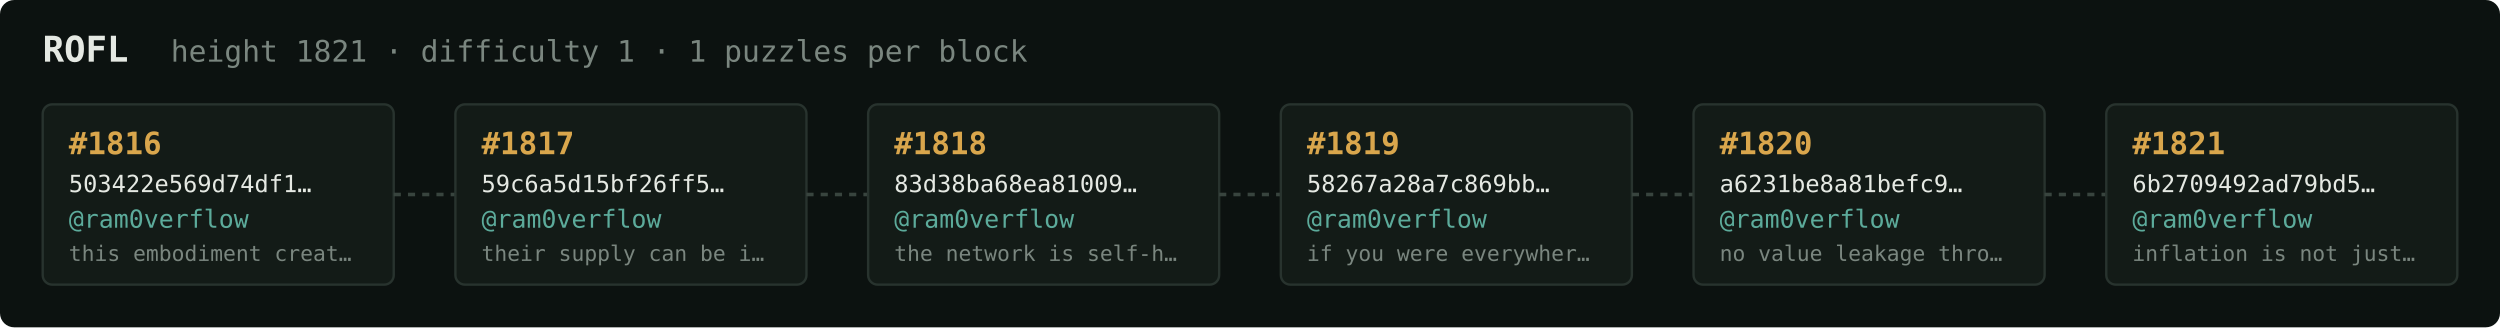
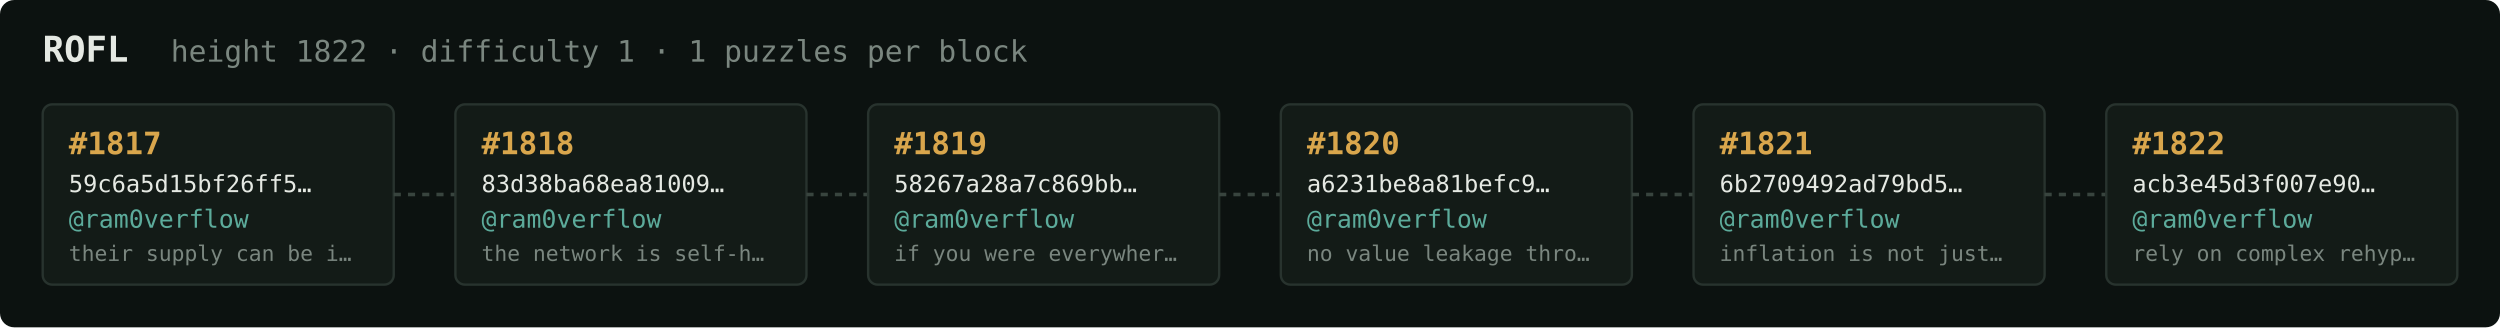
<svg xmlns="http://www.w3.org/2000/svg" width="1054" height="138" viewBox="0 0 1054 138" font-family="ui-monospace,SFMono-Regular,Menlo,monospace">
  <rect fill="#0c1210" width="1054" height="138" rx="6" />
  <text x="18" y="26" fill="#e5e9e3" font-size="15" font-weight="700">ROFL</text>
-   <text x="72" y="26" fill="#7a867f" font-size="12.5">height 1821 · difficulty 1 · 1 puzzles per block</text>
+   <text x="72" y="26" fill="#7a867f" font-size="12.5">height 1822 · difficulty 1 · 1 puzzles per block</text>
  <rect x="18" y="44" width="148" height="76" rx="4" fill="#131b17" stroke="#28332e" stroke-width="1" />
-   <text x="29" y="65" fill="#d9a64c" font-size="13" font-weight="700">#1816</text>
-   <text x="29" y="81" fill="#e5e9e3" font-size="10">503422e569d74df1…</text>
+   <text x="29" y="65" fill="#d9a64c" font-size="13" font-weight="700">#1817</text>
+   <text x="29" y="81" fill="#e5e9e3" font-size="10">59c6a5d15bf26ff5…</text>
  <text x="29" y="96" fill="#5cab9b" font-size="10.5">@ram0verflow</text>
-   <text x="29" y="110" fill="#7a867f" font-size="9">this embodiment creat…</text>
+   <text x="29" y="110" fill="#7a867f" font-size="9">their supply can be i…</text>
  <line x1="166" y1="82.0" x2="192" y2="82.0" stroke="#38443e" stroke-width="1.5" stroke-dasharray="3 3" />
  <rect x="192" y="44" width="148" height="76" rx="4" fill="#131b17" stroke="#28332e" stroke-width="1" />
-   <text x="203" y="65" fill="#d9a64c" font-size="13" font-weight="700">#1817</text>
-   <text x="203" y="81" fill="#e5e9e3" font-size="10">59c6a5d15bf26ff5…</text>
+   <text x="203" y="65" fill="#d9a64c" font-size="13" font-weight="700">#1818</text>
+   <text x="203" y="81" fill="#e5e9e3" font-size="10">83d38ba68ea81009…</text>
  <text x="203" y="96" fill="#5cab9b" font-size="10.5">@ram0verflow</text>
-   <text x="203" y="110" fill="#7a867f" font-size="9">their supply can be i…</text>
+   <text x="203" y="110" fill="#7a867f" font-size="9">the network is self-h…</text>
  <line x1="340" y1="82.0" x2="366" y2="82.0" stroke="#38443e" stroke-width="1.5" stroke-dasharray="3 3" />
  <rect x="366" y="44" width="148" height="76" rx="4" fill="#131b17" stroke="#28332e" stroke-width="1" />
-   <text x="377" y="65" fill="#d9a64c" font-size="13" font-weight="700">#1818</text>
-   <text x="377" y="81" fill="#e5e9e3" font-size="10">83d38ba68ea81009…</text>
+   <text x="377" y="65" fill="#d9a64c" font-size="13" font-weight="700">#1819</text>
+   <text x="377" y="81" fill="#e5e9e3" font-size="10">58267a28a7c869bb…</text>
  <text x="377" y="96" fill="#5cab9b" font-size="10.5">@ram0verflow</text>
-   <text x="377" y="110" fill="#7a867f" font-size="9">the network is self-h…</text>
+   <text x="377" y="110" fill="#7a867f" font-size="9">if you were everywher…</text>
  <line x1="514" y1="82.0" x2="540" y2="82.0" stroke="#38443e" stroke-width="1.5" stroke-dasharray="3 3" />
  <rect x="540" y="44" width="148" height="76" rx="4" fill="#131b17" stroke="#28332e" stroke-width="1" />
-   <text x="551" y="65" fill="#d9a64c" font-size="13" font-weight="700">#1819</text>
-   <text x="551" y="81" fill="#e5e9e3" font-size="10">58267a28a7c869bb…</text>
+   <text x="551" y="65" fill="#d9a64c" font-size="13" font-weight="700">#1820</text>
+   <text x="551" y="81" fill="#e5e9e3" font-size="10">a6231be8a81befc9…</text>
  <text x="551" y="96" fill="#5cab9b" font-size="10.5">@ram0verflow</text>
-   <text x="551" y="110" fill="#7a867f" font-size="9">if you were everywher…</text>
+   <text x="551" y="110" fill="#7a867f" font-size="9">no value leakage thro…</text>
  <line x1="688" y1="82.0" x2="714" y2="82.0" stroke="#38443e" stroke-width="1.5" stroke-dasharray="3 3" />
  <rect x="714" y="44" width="148" height="76" rx="4" fill="#131b17" stroke="#28332e" stroke-width="1" />
-   <text x="725" y="65" fill="#d9a64c" font-size="13" font-weight="700">#1820</text>
-   <text x="725" y="81" fill="#e5e9e3" font-size="10">a6231be8a81befc9…</text>
+   <text x="725" y="65" fill="#d9a64c" font-size="13" font-weight="700">#1821</text>
+   <text x="725" y="81" fill="#e5e9e3" font-size="10">6b2709492ad79bd5…</text>
  <text x="725" y="96" fill="#5cab9b" font-size="10.5">@ram0verflow</text>
-   <text x="725" y="110" fill="#7a867f" font-size="9">no value leakage thro…</text>
+   <text x="725" y="110" fill="#7a867f" font-size="9">inflation is not just…</text>
  <line x1="862" y1="82.0" x2="888" y2="82.0" stroke="#38443e" stroke-width="1.5" stroke-dasharray="3 3" />
  <rect x="888" y="44" width="148" height="76" rx="4" fill="#131b17" stroke="#28332e" stroke-width="1" />
-   <text x="899" y="65" fill="#d9a64c" font-size="13" font-weight="700">#1821</text>
-   <text x="899" y="81" fill="#e5e9e3" font-size="10">6b2709492ad79bd5…</text>
+   <text x="899" y="65" fill="#d9a64c" font-size="13" font-weight="700">#1822</text>
+   <text x="899" y="81" fill="#e5e9e3" font-size="10">acb3e45d3f007e90…</text>
  <text x="899" y="96" fill="#5cab9b" font-size="10.5">@ram0verflow</text>
-   <text x="899" y="110" fill="#7a867f" font-size="9">inflation is not just…</text>
+   <text x="899" y="110" fill="#7a867f" font-size="9">rely on complex rehyp…</text>
</svg>
